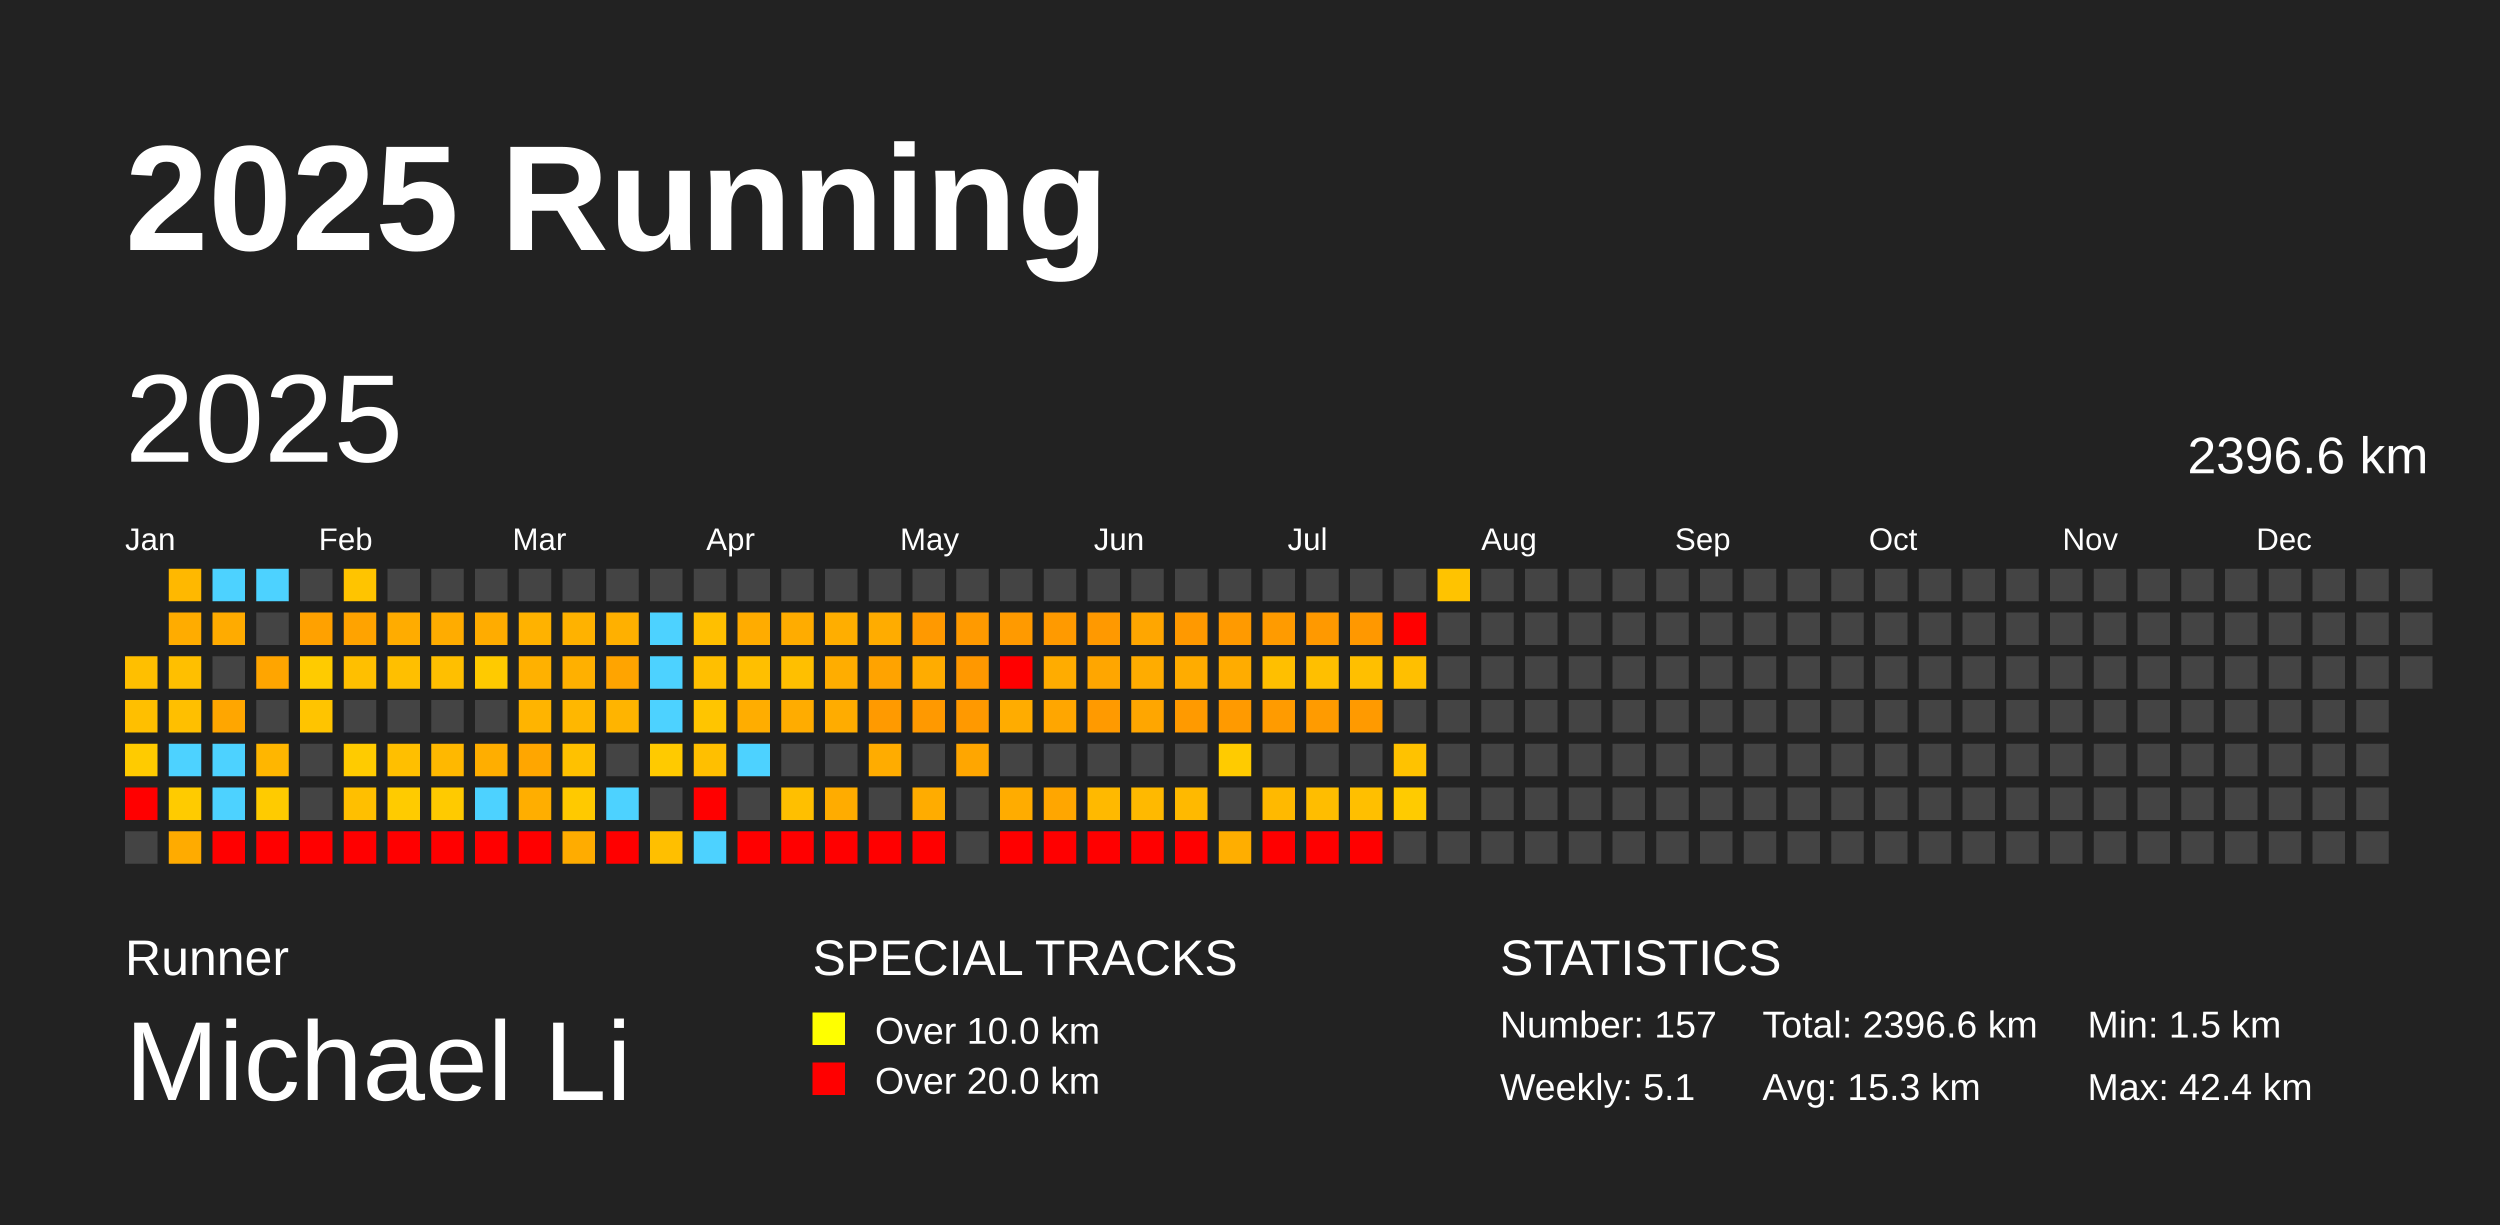
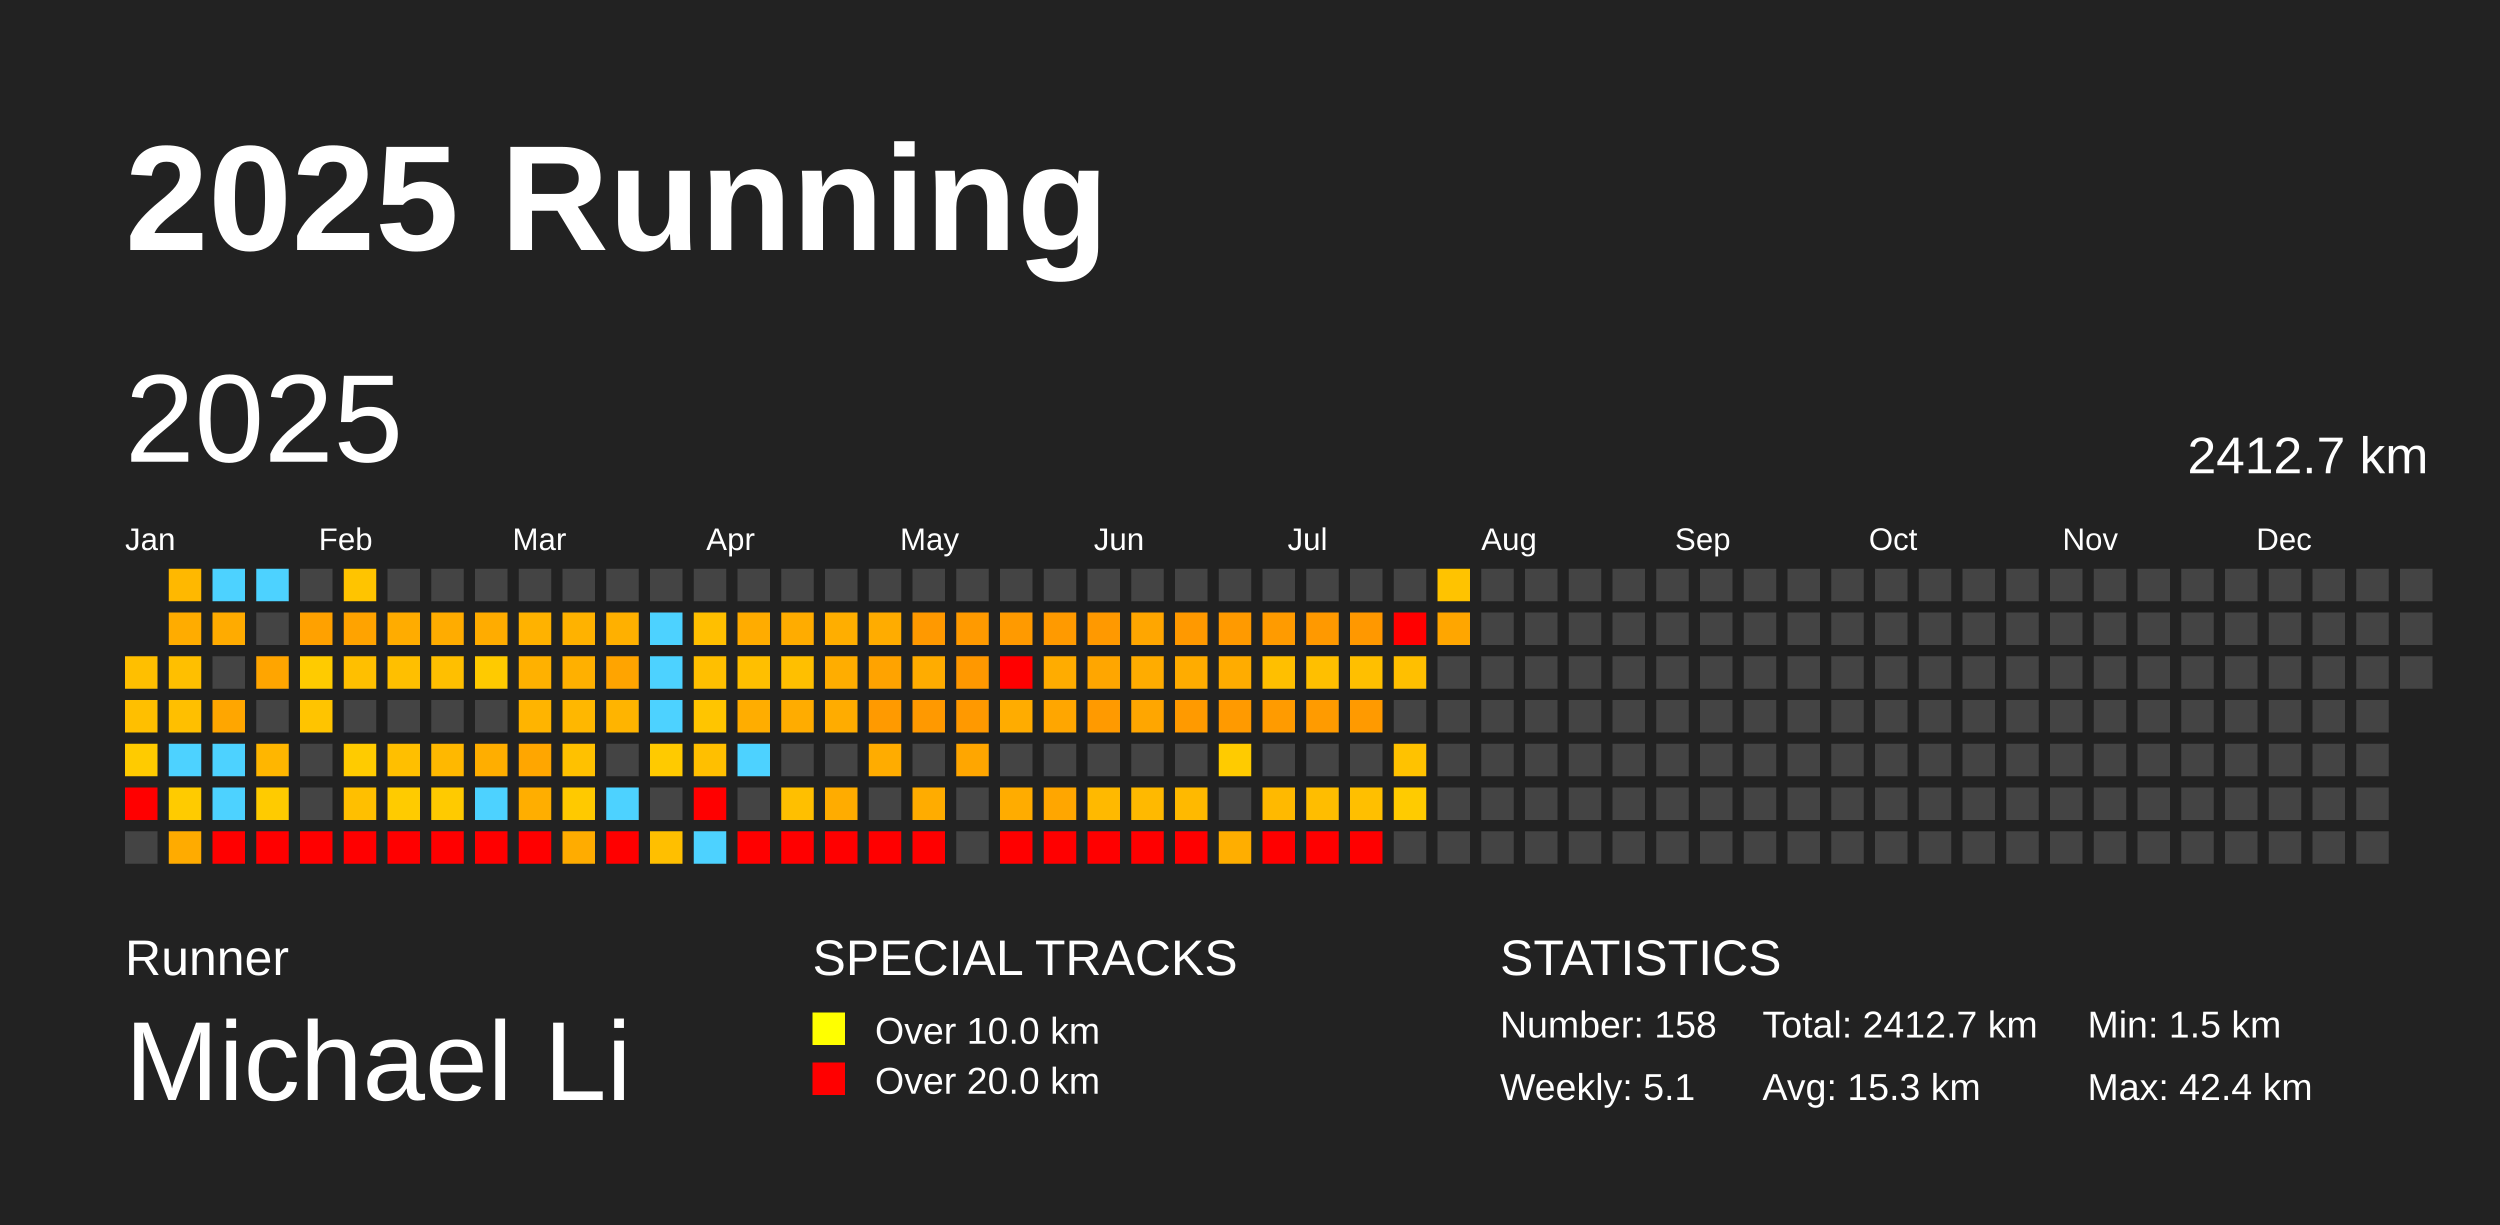
<svg xmlns="http://www.w3.org/2000/svg" baseProfile="full" height="98mm" version="1.1" viewBox="0,0,200,98" width="200mm">
  <defs />
  <rect fill="#222222" height="98" width="200" x="0" y="0" />
  <text fill="#FFFFFF" style="font-size:12px; font-family:Arial; font-weight:bold;" x="10" y="20">2025 Running</text>
  <text fill="#FFFFFF" style="font-size:4px; font-family:Arial" x="10" y="78">Runner</text>
  <text fill="#FFFFFF" style="font-size:9px; font-family:Arial" x="10" y="88">Michael Li</text>
  <text fill="#FFFFFF" style="font-size:4px; font-family:Arial" x="65" y="78">SPECIAL TRACKS</text>
  <rect fill="yellow" height="2.6" width="2.6" x="65" y="81" />
  <text fill="#FFFFFF" style="font-size:3px; font-family:Arial" x="70" y="83.5">Over 10.0 km</text>
  <rect fill="red" height="2.6" width="2.6" x="65" y="85" />
  <text fill="#FFFFFF" style="font-size:3px; font-family:Arial" x="70" y="87.5">Over 20.0 km</text>
  <text fill="#FFFFFF" style="font-size:4px; font-family:Arial" x="120" y="78">STATISTICS</text>
-   <text fill="#FFFFFF" style="font-size:3px; font-family:Arial" x="120" y="83">Number: 157</text>
+   <text fill="#FFFFFF" style="font-size:3px; font-family:Arial" x="120" y="83">Number: 158</text>
  <text fill="#FFFFFF" style="font-size:3px; font-family:Arial" x="120" y="88">Weekly: 5.1</text>
-   <text fill="#FFFFFF" style="font-size:3px; font-family:Arial" x="141" y="83">Total: 2396.6 km</text>
+   <text fill="#FFFFFF" style="font-size:3px; font-family:Arial" x="141" y="83">Total: 2412.7 km</text>
  <text fill="#FFFFFF" style="font-size:3px; font-family:Arial" x="141" y="88">Avg: 15.3 km</text>
  <text fill="#FFFFFF" style="font-size:3px; font-family:Arial" x="167" y="83">Min: 1.5 km</text>
  <text fill="#FFFFFF" style="font-size:3px; font-family:Arial" x="167" y="88">Max: 42.4 km</text>
  <text dominant-baseline="hanging" fill="#FFFFFF" style="font-size:10.0px; font-family:Arial;" x="10" y="30">2025</text>
-   <text dominant-baseline="hanging" fill="#FFFFFF" style="font-size:4.125px; font-family:Arial;" x="175" y="35">2396.6 km</text>
+   <text dominant-baseline="hanging" fill="#FFFFFF" style="font-size:4.125px; font-family:Arial;" x="175" y="35">2412.7 km</text>
  <text fill="#FFFFFF" style="font-size:2.5px; font-family:Arial" x="10.0" y="44">Jan</text>
  <text fill="#FFFFFF" style="font-size:2.5px; font-family:Arial" x="25.5" y="44">Feb</text>
  <text fill="#FFFFFF" style="font-size:2.5px; font-family:Arial" x="41.0" y="44">Mar</text>
  <text fill="#FFFFFF" style="font-size:2.5px; font-family:Arial" x="56.5" y="44">Apr</text>
  <text fill="#FFFFFF" style="font-size:2.5px; font-family:Arial" x="72.0" y="44">May</text>
  <text fill="#FFFFFF" style="font-size:2.5px; font-family:Arial" x="87.5" y="44">Jun</text>
  <text fill="#FFFFFF" style="font-size:2.5px; font-family:Arial" x="103.0" y="44">Jul</text>
  <text fill="#FFFFFF" style="font-size:2.5px; font-family:Arial" x="118.5" y="44">Aug</text>
  <text fill="#FFFFFF" style="font-size:2.5px; font-family:Arial" x="134.0" y="44">Sep</text>
  <text fill="#FFFFFF" style="font-size:2.5px; font-family:Arial" x="149.5" y="44">Oct</text>
  <text fill="#FFFFFF" style="font-size:2.5px; font-family:Arial" x="165.0" y="44">Nov</text>
  <text fill="#FFFFFF" style="font-size:2.5px; font-family:Arial" x="180.5" y="44">Dec</text>
  <rect fill="#ffbf00" height="2.6" width="2.6" x="10.0" y="52.5" />
  <rect fill="#ffbf00" height="2.6" width="2.6" x="10.0" y="56.0" />
  <rect fill="#ffcb00" height="2.6" width="2.6" x="10.0" y="59.5" />
  <rect fill="red" height="2.6" width="2.6" x="10.0" y="63.0" />
  <rect fill="#444444" height="2.6" width="2.6" x="10.0" y="66.5" />
  <rect fill="#ffb800" height="2.6" width="2.6" x="13.5" y="45.5" />
  <rect fill="#ffac00" height="2.6" width="2.6" x="13.5" y="49.0" />
  <rect fill="#ffbf00" height="2.6" width="2.6" x="13.5" y="52.5" />
  <rect fill="#ffbf00" height="2.6" width="2.6" x="13.5" y="56.0" />
  <rect fill="#4dd2ff" height="2.6" width="2.6" x="13.5" y="59.5" />
  <rect fill="#ffcb00" height="2.6" width="2.6" x="13.5" y="63.0" />
  <rect fill="#ffab00" height="2.6" width="2.6" x="13.5" y="66.5" />
  <rect fill="#4dd2ff" height="2.6" width="2.6" x="17.0" y="45.5" />
  <rect fill="#ffab00" height="2.6" width="2.6" x="17.0" y="49.0" />
  <rect fill="#444444" height="2.6" width="2.6" x="17.0" y="52.5" />
  <rect fill="#ffa600" height="2.6" width="2.6" x="17.0" y="56.0" />
  <rect fill="#4dd2ff" height="2.6" width="2.6" x="17.0" y="59.5" />
  <rect fill="#4dd2ff" height="2.6" width="2.6" x="17.0" y="63.0" />
  <rect fill="red" height="2.6" width="2.6" x="17.0" y="66.5" />
  <rect fill="#4dd2ff" height="2.6" width="2.6" x="20.5" y="45.5" />
  <rect fill="#444444" height="2.6" width="2.6" x="20.5" y="49.0" />
  <rect fill="#ffa500" height="2.6" width="2.6" x="20.5" y="52.5" />
  <rect fill="#444444" height="2.6" width="2.6" x="20.5" y="56.0" />
  <rect fill="#ffb600" height="2.6" width="2.6" x="20.5" y="59.5" />
  <rect fill="#ffcb00" height="2.6" width="2.6" x="20.5" y="63.0" />
  <rect fill="red" height="2.6" width="2.6" x="20.5" y="66.5" />
  <rect fill="#444444" height="2.6" width="2.6" x="24.0" y="45.5" />
  <rect fill="#ffa100" height="2.6" width="2.6" x="24.0" y="49.0" />
  <rect fill="#ffcb00" height="2.6" width="2.6" x="24.0" y="52.5" />
  <rect fill="#ffc400" height="2.6" width="2.6" x="24.0" y="56.0" />
  <rect fill="#444444" height="2.6" width="2.6" x="24.0" y="59.5" />
  <rect fill="#444444" height="2.6" width="2.6" x="24.0" y="63.0" />
  <rect fill="red" height="2.6" width="2.6" x="24.0" y="66.5" />
  <rect fill="#ffc400" height="2.6" width="2.6" x="27.5" y="45.5" />
  <rect fill="#ffa300" height="2.6" width="2.6" x="27.5" y="49.0" />
  <rect fill="#ffbf00" height="2.6" width="2.6" x="27.5" y="52.5" />
  <rect fill="#444444" height="2.6" width="2.6" x="27.5" y="56.0" />
  <rect fill="#ffcb00" height="2.6" width="2.6" x="27.5" y="59.5" />
  <rect fill="#ffbf00" height="2.6" width="2.6" x="27.5" y="63.0" />
  <rect fill="red" height="2.6" width="2.6" x="27.5" y="66.5" />
  <rect fill="#444444" height="2.6" width="2.6" x="31.0" y="45.5" />
  <rect fill="#ffac00" height="2.6" width="2.6" x="31.0" y="49.0" />
  <rect fill="#ffbf00" height="2.6" width="2.6" x="31.0" y="52.5" />
  <rect fill="#444444" height="2.6" width="2.6" x="31.0" y="56.0" />
  <rect fill="#ffbf00" height="2.6" width="2.6" x="31.0" y="59.5" />
  <rect fill="#ffcb00" height="2.6" width="2.6" x="31.0" y="63.0" />
  <rect fill="red" height="2.6" width="2.6" x="31.0" y="66.5" />
  <rect fill="#444444" height="2.6" width="2.6" x="34.5" y="45.5" />
  <rect fill="#ffac00" height="2.6" width="2.6" x="34.5" y="49.0" />
  <rect fill="#ffbf00" height="2.6" width="2.6" x="34.5" y="52.5" />
  <rect fill="#444444" height="2.6" width="2.6" x="34.5" y="56.0" />
  <rect fill="#ffb800" height="2.6" width="2.6" x="34.5" y="59.5" />
  <rect fill="#ffca00" height="2.6" width="2.6" x="34.5" y="63.0" />
  <rect fill="red" height="2.6" width="2.6" x="34.5" y="66.5" />
  <rect fill="#444444" height="2.6" width="2.6" x="38.0" y="45.5" />
  <rect fill="#ffac00" height="2.6" width="2.6" x="38.0" y="49.0" />
  <rect fill="#ffca00" height="2.6" width="2.6" x="38.0" y="52.5" />
  <rect fill="#444444" height="2.6" width="2.6" x="38.0" y="56.0" />
  <rect fill="#ffae00" height="2.6" width="2.6" x="38.0" y="59.5" />
  <rect fill="#4dd2ff" height="2.6" width="2.6" x="38.0" y="63.0" />
  <rect fill="red" height="2.6" width="2.6" x="38.0" y="66.5" />
  <rect fill="#444444" height="2.6" width="2.6" x="41.5" y="45.5" />
  <rect fill="#ffb200" height="2.6" width="2.6" x="41.5" y="49.0" />
  <rect fill="#ffb100" height="2.6" width="2.6" x="41.5" y="52.5" />
  <rect fill="#ffb400" height="2.6" width="2.6" x="41.5" y="56.0" />
  <rect fill="#ffa600" height="2.6" width="2.6" x="41.5" y="59.5" />
  <rect fill="#ffae00" height="2.6" width="2.6" x="41.5" y="63.0" />
  <rect fill="red" height="2.6" width="2.6" x="41.5" y="66.5" />
  <rect fill="#444444" height="2.6" width="2.6" x="45.0" y="45.5" />
  <rect fill="#ffb200" height="2.6" width="2.6" x="45.0" y="49.0" />
  <rect fill="#ffb000" height="2.6" width="2.6" x="45.0" y="52.5" />
  <rect fill="#ffb700" height="2.6" width="2.6" x="45.0" y="56.0" />
  <rect fill="#ffc100" height="2.6" width="2.6" x="45.0" y="59.5" />
  <rect fill="#ffc900" height="2.6" width="2.6" x="45.0" y="63.0" />
  <rect fill="#ffac00" height="2.6" width="2.6" x="45.0" y="66.5" />
  <rect fill="#444444" height="2.6" width="2.6" x="48.5" y="45.5" />
  <rect fill="#ffb000" height="2.6" width="2.6" x="48.5" y="49.0" />
  <rect fill="#ffa400" height="2.6" width="2.6" x="48.5" y="52.5" />
  <rect fill="#ffb400" height="2.6" width="2.6" x="48.5" y="56.0" />
  <rect fill="#444444" height="2.6" width="2.6" x="48.5" y="59.5" />
  <rect fill="#4dd2ff" height="2.6" width="2.6" x="48.5" y="63.0" />
  <rect fill="red" height="2.6" width="2.6" x="48.5" y="66.5" />
  <rect fill="#444444" height="2.6" width="2.6" x="52.0" y="45.5" />
  <rect fill="#4dd2ff" height="2.6" width="2.6" x="52.0" y="49.0" />
  <rect fill="#4dd2ff" height="2.6" width="2.6" x="52.0" y="52.5" />
  <rect fill="#4dd2ff" height="2.6" width="2.6" x="52.0" y="56.0" />
  <rect fill="#ffca00" height="2.6" width="2.6" x="52.0" y="59.5" />
  <rect fill="#444444" height="2.6" width="2.6" x="52.0" y="63.0" />
  <rect fill="#ffbf00" height="2.6" width="2.6" x="52.0" y="66.5" />
  <rect fill="#444444" height="2.6" width="2.6" x="55.5" y="45.5" />
  <rect fill="#ffbf00" height="2.6" width="2.6" x="55.5" y="49.0" />
  <rect fill="#ffbf00" height="2.6" width="2.6" x="55.5" y="52.5" />
  <rect fill="#ffc500" height="2.6" width="2.6" x="55.5" y="56.0" />
  <rect fill="#ffbf00" height="2.6" width="2.6" x="55.5" y="59.5" />
  <rect fill="red" height="2.6" width="2.6" x="55.5" y="63.0" />
  <rect fill="#4dd2ff" height="2.6" width="2.6" x="55.5" y="66.5" />
  <rect fill="#444444" height="2.6" width="2.6" x="59.0" y="45.5" />
  <rect fill="#ffac00" height="2.6" width="2.6" x="59.0" y="49.0" />
  <rect fill="#ffbf00" height="2.6" width="2.6" x="59.0" y="52.5" />
  <rect fill="#ffad00" height="2.6" width="2.6" x="59.0" y="56.0" />
  <rect fill="#4dd2ff" height="2.6" width="2.6" x="59.0" y="59.5" />
  <rect fill="#444444" height="2.6" width="2.6" x="59.0" y="63.0" />
  <rect fill="red" height="2.6" width="2.6" x="59.0" y="66.5" />
  <rect fill="#444444" height="2.6" width="2.6" x="62.5" y="45.5" />
  <rect fill="#ffac00" height="2.6" width="2.6" x="62.5" y="49.0" />
  <rect fill="#ffbf00" height="2.6" width="2.6" x="62.5" y="52.5" />
  <rect fill="#ffac00" height="2.6" width="2.6" x="62.5" y="56.0" />
  <rect fill="#444444" height="2.6" width="2.6" x="62.5" y="59.5" />
  <rect fill="#ffbf00" height="2.6" width="2.6" x="62.5" y="63.0" />
  <rect fill="red" height="2.6" width="2.6" x="62.5" y="66.5" />
  <rect fill="#444444" height="2.6" width="2.6" x="66.0" y="45.5" />
  <rect fill="#ffae00" height="2.6" width="2.6" x="66.0" y="49.0" />
  <rect fill="#ffad00" height="2.6" width="2.6" x="66.0" y="52.5" />
  <rect fill="#ffac00" height="2.6" width="2.6" x="66.0" y="56.0" />
  <rect fill="#444444" height="2.6" width="2.6" x="66.0" y="59.5" />
  <rect fill="#ffac00" height="2.6" width="2.6" x="66.0" y="63.0" />
  <rect fill="red" height="2.6" width="2.6" x="66.0" y="66.5" />
  <rect fill="#444444" height="2.6" width="2.6" x="69.5" y="45.5" />
  <rect fill="#ffac00" height="2.6" width="2.6" x="69.5" y="49.0" />
  <rect fill="#ffa300" height="2.6" width="2.6" x="69.5" y="52.5" />
  <rect fill="#ff9a00" height="2.6" width="2.6" x="69.5" y="56.0" />
  <rect fill="#ffac00" height="2.6" width="2.6" x="69.5" y="59.5" />
  <rect fill="#444444" height="2.6" width="2.6" x="69.5" y="63.0" />
  <rect fill="red" height="2.6" width="2.6" x="69.5" y="66.5" />
  <rect fill="#444444" height="2.6" width="2.6" x="73.0" y="45.5" />
  <rect fill="#ff9900" height="2.6" width="2.6" x="73.0" y="49.0" />
  <rect fill="#ffac00" height="2.6" width="2.6" x="73.0" y="52.5" />
  <rect fill="#ff9900" height="2.6" width="2.6" x="73.0" y="56.0" />
  <rect fill="#444444" height="2.6" width="2.6" x="73.0" y="59.5" />
  <rect fill="#ffac00" height="2.6" width="2.6" x="73.0" y="63.0" />
  <rect fill="red" height="2.6" width="2.6" x="73.0" y="66.5" />
  <rect fill="#444444" height="2.6" width="2.6" x="76.5" y="45.5" />
  <rect fill="#ff9a00" height="2.6" width="2.6" x="76.5" y="49.0" />
  <rect fill="#ff9800" height="2.6" width="2.6" x="76.5" y="52.5" />
  <rect fill="#ff9900" height="2.6" width="2.6" x="76.5" y="56.0" />
  <rect fill="#ffa600" height="2.6" width="2.6" x="76.5" y="59.5" />
  <rect fill="#444444" height="2.6" width="2.6" x="76.5" y="63.0" />
  <rect fill="#444444" height="2.6" width="2.6" x="76.5" y="66.5" />
  <rect fill="#444444" height="2.6" width="2.6" x="80.0" y="45.5" />
  <rect fill="#ff9a00" height="2.6" width="2.6" x="80.0" y="49.0" />
  <rect fill="red" height="2.6" width="2.6" x="80.0" y="52.5" />
  <rect fill="#ffac00" height="2.6" width="2.6" x="80.0" y="56.0" />
  <rect fill="#444444" height="2.6" width="2.6" x="80.0" y="59.5" />
  <rect fill="#ffac00" height="2.6" width="2.6" x="80.0" y="63.0" />
  <rect fill="red" height="2.6" width="2.6" x="80.0" y="66.5" />
  <rect fill="#444444" height="2.6" width="2.6" x="83.5" y="45.5" />
  <rect fill="#ff9a00" height="2.6" width="2.6" x="83.5" y="49.0" />
  <rect fill="#ffac00" height="2.6" width="2.6" x="83.5" y="52.5" />
  <rect fill="#ffa600" height="2.6" width="2.6" x="83.5" y="56.0" />
  <rect fill="#444444" height="2.6" width="2.6" x="83.5" y="59.5" />
  <rect fill="#ffa600" height="2.6" width="2.6" x="83.5" y="63.0" />
  <rect fill="red" height="2.6" width="2.6" x="83.5" y="66.5" />
  <rect fill="#444444" height="2.6" width="2.6" x="87.0" y="45.5" />
  <rect fill="#ff9900" height="2.6" width="2.6" x="87.0" y="49.0" />
  <rect fill="#ffa600" height="2.6" width="2.6" x="87.0" y="52.5" />
  <rect fill="#ff9a00" height="2.6" width="2.6" x="87.0" y="56.0" />
  <rect fill="#444444" height="2.6" width="2.6" x="87.0" y="59.5" />
  <rect fill="#ffb900" height="2.6" width="2.6" x="87.0" y="63.0" />
  <rect fill="red" height="2.6" width="2.6" x="87.0" y="66.5" />
  <rect fill="#444444" height="2.6" width="2.6" x="90.5" y="45.5" />
  <rect fill="#ffa600" height="2.6" width="2.6" x="90.5" y="49.0" />
  <rect fill="#ffac00" height="2.6" width="2.6" x="90.5" y="52.5" />
  <rect fill="#ffa600" height="2.6" width="2.6" x="90.5" y="56.0" />
  <rect fill="#444444" height="2.6" width="2.6" x="90.5" y="59.5" />
  <rect fill="#ffb900" height="2.6" width="2.6" x="90.5" y="63.0" />
  <rect fill="red" height="2.6" width="2.6" x="90.5" y="66.5" />
  <rect fill="#444444" height="2.6" width="2.6" x="94.0" y="45.5" />
  <rect fill="#ff9900" height="2.6" width="2.6" x="94.0" y="49.0" />
  <rect fill="#ffac00" height="2.6" width="2.6" x="94.0" y="52.5" />
  <rect fill="#ff9a00" height="2.6" width="2.6" x="94.0" y="56.0" />
  <rect fill="#444444" height="2.6" width="2.6" x="94.0" y="59.5" />
  <rect fill="#ffb900" height="2.6" width="2.6" x="94.0" y="63.0" />
  <rect fill="red" height="2.6" width="2.6" x="94.0" y="66.5" />
  <rect fill="#444444" height="2.6" width="2.6" x="97.5" y="45.5" />
  <rect fill="#ff9a00" height="2.6" width="2.6" x="97.5" y="49.0" />
  <rect fill="#ffac00" height="2.6" width="2.6" x="97.5" y="52.5" />
  <rect fill="#ff9a00" height="2.6" width="2.6" x="97.5" y="56.0" />
  <rect fill="#ffcb00" height="2.6" width="2.6" x="97.5" y="59.5" />
  <rect fill="#444444" height="2.6" width="2.6" x="97.5" y="63.0" />
  <rect fill="#ffae00" height="2.6" width="2.6" x="97.5" y="66.5" />
  <rect fill="#444444" height="2.6" width="2.6" x="101.0" y="45.5" />
  <rect fill="#ff9b00" height="2.6" width="2.6" x="101.0" y="49.0" />
  <rect fill="#ffbf00" height="2.6" width="2.6" x="101.0" y="52.5" />
  <rect fill="#ff9b00" height="2.6" width="2.6" x="101.0" y="56.0" />
  <rect fill="#444444" height="2.6" width="2.6" x="101.0" y="59.5" />
  <rect fill="#ffb900" height="2.6" width="2.6" x="101.0" y="63.0" />
  <rect fill="red" height="2.6" width="2.6" x="101.0" y="66.5" />
  <rect fill="#444444" height="2.6" width="2.6" x="104.5" y="45.5" />
  <rect fill="#ff9900" height="2.6" width="2.6" x="104.5" y="49.0" />
  <rect fill="#ffbf00" height="2.6" width="2.6" x="104.5" y="52.5" />
  <rect fill="#ff9b00" height="2.6" width="2.6" x="104.5" y="56.0" />
  <rect fill="#444444" height="2.6" width="2.6" x="104.5" y="59.5" />
  <rect fill="#ffbd00" height="2.6" width="2.6" x="104.5" y="63.0" />
  <rect fill="red" height="2.6" width="2.6" x="104.5" y="66.5" />
  <rect fill="#444444" height="2.6" width="2.6" x="108.0" y="45.5" />
  <rect fill="#ff9800" height="2.6" width="2.6" x="108.0" y="49.0" />
  <rect fill="#ffbf00" height="2.6" width="2.6" x="108.0" y="52.5" />
  <rect fill="#ff9a00" height="2.6" width="2.6" x="108.0" y="56.0" />
  <rect fill="#444444" height="2.6" width="2.6" x="108.0" y="59.5" />
  <rect fill="#ffbf00" height="2.6" width="2.6" x="108.0" y="63.0" />
  <rect fill="red" height="2.6" width="2.6" x="108.0" y="66.5" />
  <rect fill="#444444" height="2.6" width="2.6" x="111.5" y="45.5" />
  <rect fill="red" height="2.6" width="2.6" x="111.5" y="49.0" />
  <rect fill="#ffbf00" height="2.6" width="2.6" x="111.5" y="52.5" />
  <rect fill="#444444" height="2.6" width="2.6" x="111.5" y="56.0" />
  <rect fill="#ffc200" height="2.6" width="2.6" x="111.5" y="59.5" />
  <rect fill="#ffcb00" height="2.6" width="2.6" x="111.5" y="63.0" />
  <rect fill="#444444" height="2.6" width="2.6" x="111.5" y="66.5" />
  <rect fill="#ffc300" height="2.6" width="2.6" x="115.0" y="45.5" />
-   <rect fill="#444444" height="2.6" width="2.6" x="115.0" y="49.0" />
+   <rect fill="#ffa600" height="2.6" width="2.6" x="115.0" y="49.0" />
  <rect fill="#444444" height="2.6" width="2.6" x="115.0" y="52.5" />
  <rect fill="#444444" height="2.6" width="2.6" x="115.0" y="56.0" />
  <rect fill="#444444" height="2.6" width="2.6" x="115.0" y="59.5" />
  <rect fill="#444444" height="2.6" width="2.6" x="115.0" y="63.0" />
  <rect fill="#444444" height="2.6" width="2.6" x="115.0" y="66.5" />
  <rect fill="#444444" height="2.6" width="2.6" x="118.5" y="45.5" />
  <rect fill="#444444" height="2.6" width="2.6" x="118.5" y="49.0" />
  <rect fill="#444444" height="2.6" width="2.6" x="118.5" y="52.5" />
  <rect fill="#444444" height="2.6" width="2.6" x="118.5" y="56.0" />
  <rect fill="#444444" height="2.6" width="2.6" x="118.5" y="59.5" />
  <rect fill="#444444" height="2.6" width="2.6" x="118.5" y="63.0" />
  <rect fill="#444444" height="2.6" width="2.6" x="118.5" y="66.5" />
  <rect fill="#444444" height="2.6" width="2.6" x="122.0" y="45.5" />
  <rect fill="#444444" height="2.6" width="2.6" x="122.0" y="49.0" />
  <rect fill="#444444" height="2.6" width="2.6" x="122.0" y="52.5" />
  <rect fill="#444444" height="2.6" width="2.6" x="122.0" y="56.0" />
  <rect fill="#444444" height="2.6" width="2.6" x="122.0" y="59.5" />
  <rect fill="#444444" height="2.6" width="2.6" x="122.0" y="63.0" />
  <rect fill="#444444" height="2.6" width="2.6" x="122.0" y="66.5" />
  <rect fill="#444444" height="2.6" width="2.6" x="125.5" y="45.5" />
  <rect fill="#444444" height="2.6" width="2.6" x="125.5" y="49.0" />
  <rect fill="#444444" height="2.6" width="2.6" x="125.5" y="52.5" />
  <rect fill="#444444" height="2.6" width="2.6" x="125.5" y="56.0" />
  <rect fill="#444444" height="2.6" width="2.6" x="125.5" y="59.5" />
  <rect fill="#444444" height="2.6" width="2.6" x="125.5" y="63.0" />
  <rect fill="#444444" height="2.6" width="2.6" x="125.5" y="66.5" />
  <rect fill="#444444" height="2.6" width="2.6" x="129.0" y="45.5" />
  <rect fill="#444444" height="2.6" width="2.6" x="129.0" y="49.0" />
  <rect fill="#444444" height="2.6" width="2.6" x="129.0" y="52.5" />
  <rect fill="#444444" height="2.6" width="2.6" x="129.0" y="56.0" />
  <rect fill="#444444" height="2.6" width="2.6" x="129.0" y="59.5" />
  <rect fill="#444444" height="2.6" width="2.6" x="129.0" y="63.0" />
  <rect fill="#444444" height="2.6" width="2.6" x="129.0" y="66.5" />
  <rect fill="#444444" height="2.6" width="2.6" x="132.5" y="45.5" />
  <rect fill="#444444" height="2.6" width="2.6" x="132.5" y="49.0" />
  <rect fill="#444444" height="2.6" width="2.6" x="132.5" y="52.5" />
  <rect fill="#444444" height="2.6" width="2.6" x="132.5" y="56.0" />
  <rect fill="#444444" height="2.6" width="2.6" x="132.5" y="59.5" />
  <rect fill="#444444" height="2.6" width="2.6" x="132.5" y="63.0" />
  <rect fill="#444444" height="2.6" width="2.6" x="132.5" y="66.5" />
  <rect fill="#444444" height="2.6" width="2.6" x="136.0" y="45.5" />
  <rect fill="#444444" height="2.6" width="2.6" x="136.0" y="49.0" />
  <rect fill="#444444" height="2.6" width="2.6" x="136.0" y="52.5" />
  <rect fill="#444444" height="2.6" width="2.6" x="136.0" y="56.0" />
  <rect fill="#444444" height="2.6" width="2.6" x="136.0" y="59.5" />
  <rect fill="#444444" height="2.6" width="2.6" x="136.0" y="63.0" />
  <rect fill="#444444" height="2.6" width="2.6" x="136.0" y="66.5" />
  <rect fill="#444444" height="2.6" width="2.6" x="139.5" y="45.5" />
  <rect fill="#444444" height="2.6" width="2.6" x="139.5" y="49.0" />
  <rect fill="#444444" height="2.6" width="2.6" x="139.5" y="52.5" />
  <rect fill="#444444" height="2.6" width="2.6" x="139.5" y="56.0" />
  <rect fill="#444444" height="2.6" width="2.6" x="139.5" y="59.5" />
  <rect fill="#444444" height="2.6" width="2.6" x="139.5" y="63.0" />
  <rect fill="#444444" height="2.6" width="2.6" x="139.5" y="66.5" />
  <rect fill="#444444" height="2.6" width="2.6" x="143.0" y="45.5" />
  <rect fill="#444444" height="2.6" width="2.6" x="143.0" y="49.0" />
  <rect fill="#444444" height="2.6" width="2.6" x="143.0" y="52.5" />
  <rect fill="#444444" height="2.6" width="2.6" x="143.0" y="56.0" />
  <rect fill="#444444" height="2.6" width="2.6" x="143.0" y="59.5" />
  <rect fill="#444444" height="2.6" width="2.6" x="143.0" y="63.0" />
  <rect fill="#444444" height="2.6" width="2.6" x="143.0" y="66.5" />
  <rect fill="#444444" height="2.6" width="2.6" x="146.5" y="45.5" />
  <rect fill="#444444" height="2.6" width="2.6" x="146.5" y="49.0" />
  <rect fill="#444444" height="2.6" width="2.6" x="146.5" y="52.5" />
  <rect fill="#444444" height="2.6" width="2.6" x="146.5" y="56.0" />
  <rect fill="#444444" height="2.6" width="2.6" x="146.5" y="59.5" />
  <rect fill="#444444" height="2.6" width="2.6" x="146.5" y="63.0" />
  <rect fill="#444444" height="2.6" width="2.6" x="146.5" y="66.5" />
  <rect fill="#444444" height="2.6" width="2.6" x="150.0" y="45.5" />
  <rect fill="#444444" height="2.6" width="2.6" x="150.0" y="49.0" />
  <rect fill="#444444" height="2.6" width="2.6" x="150.0" y="52.5" />
  <rect fill="#444444" height="2.6" width="2.6" x="150.0" y="56.0" />
  <rect fill="#444444" height="2.6" width="2.6" x="150.0" y="59.5" />
  <rect fill="#444444" height="2.6" width="2.6" x="150.0" y="63.0" />
  <rect fill="#444444" height="2.6" width="2.6" x="150.0" y="66.5" />
  <rect fill="#444444" height="2.6" width="2.6" x="153.5" y="45.5" />
  <rect fill="#444444" height="2.6" width="2.6" x="153.5" y="49.0" />
  <rect fill="#444444" height="2.6" width="2.6" x="153.5" y="52.5" />
  <rect fill="#444444" height="2.6" width="2.6" x="153.5" y="56.0" />
  <rect fill="#444444" height="2.6" width="2.6" x="153.5" y="59.5" />
  <rect fill="#444444" height="2.6" width="2.6" x="153.5" y="63.0" />
  <rect fill="#444444" height="2.6" width="2.6" x="153.5" y="66.5" />
  <rect fill="#444444" height="2.6" width="2.6" x="157.0" y="45.5" />
  <rect fill="#444444" height="2.6" width="2.6" x="157.0" y="49.0" />
  <rect fill="#444444" height="2.6" width="2.6" x="157.0" y="52.5" />
  <rect fill="#444444" height="2.6" width="2.6" x="157.0" y="56.0" />
  <rect fill="#444444" height="2.6" width="2.6" x="157.0" y="59.5" />
  <rect fill="#444444" height="2.6" width="2.6" x="157.0" y="63.0" />
  <rect fill="#444444" height="2.6" width="2.6" x="157.0" y="66.5" />
  <rect fill="#444444" height="2.6" width="2.6" x="160.5" y="45.5" />
  <rect fill="#444444" height="2.6" width="2.6" x="160.5" y="49.0" />
  <rect fill="#444444" height="2.6" width="2.6" x="160.5" y="52.5" />
  <rect fill="#444444" height="2.6" width="2.6" x="160.5" y="56.0" />
  <rect fill="#444444" height="2.6" width="2.6" x="160.5" y="59.5" />
  <rect fill="#444444" height="2.6" width="2.6" x="160.5" y="63.0" />
  <rect fill="#444444" height="2.6" width="2.6" x="160.5" y="66.5" />
  <rect fill="#444444" height="2.6" width="2.6" x="164.0" y="45.5" />
  <rect fill="#444444" height="2.6" width="2.6" x="164.0" y="49.0" />
  <rect fill="#444444" height="2.6" width="2.6" x="164.0" y="52.5" />
  <rect fill="#444444" height="2.6" width="2.6" x="164.0" y="56.0" />
  <rect fill="#444444" height="2.6" width="2.6" x="164.0" y="59.5" />
  <rect fill="#444444" height="2.6" width="2.6" x="164.0" y="63.0" />
  <rect fill="#444444" height="2.6" width="2.6" x="164.0" y="66.5" />
  <rect fill="#444444" height="2.6" width="2.6" x="167.5" y="45.5" />
  <rect fill="#444444" height="2.6" width="2.6" x="167.5" y="49.0" />
  <rect fill="#444444" height="2.6" width="2.6" x="167.5" y="52.5" />
  <rect fill="#444444" height="2.6" width="2.6" x="167.5" y="56.0" />
  <rect fill="#444444" height="2.6" width="2.6" x="167.5" y="59.5" />
  <rect fill="#444444" height="2.6" width="2.6" x="167.5" y="63.0" />
  <rect fill="#444444" height="2.6" width="2.6" x="167.5" y="66.5" />
  <rect fill="#444444" height="2.6" width="2.6" x="171.0" y="45.5" />
  <rect fill="#444444" height="2.6" width="2.6" x="171.0" y="49.0" />
  <rect fill="#444444" height="2.6" width="2.6" x="171.0" y="52.5" />
  <rect fill="#444444" height="2.6" width="2.6" x="171.0" y="56.0" />
  <rect fill="#444444" height="2.6" width="2.6" x="171.0" y="59.5" />
  <rect fill="#444444" height="2.6" width="2.6" x="171.0" y="63.0" />
  <rect fill="#444444" height="2.6" width="2.6" x="171.0" y="66.5" />
  <rect fill="#444444" height="2.6" width="2.6" x="174.5" y="45.5" />
  <rect fill="#444444" height="2.6" width="2.6" x="174.5" y="49.0" />
  <rect fill="#444444" height="2.6" width="2.6" x="174.5" y="52.5" />
  <rect fill="#444444" height="2.6" width="2.6" x="174.5" y="56.0" />
  <rect fill="#444444" height="2.6" width="2.6" x="174.5" y="59.5" />
  <rect fill="#444444" height="2.6" width="2.6" x="174.5" y="63.0" />
  <rect fill="#444444" height="2.6" width="2.6" x="174.5" y="66.5" />
  <rect fill="#444444" height="2.6" width="2.6" x="178.0" y="45.5" />
  <rect fill="#444444" height="2.6" width="2.6" x="178.0" y="49.0" />
  <rect fill="#444444" height="2.6" width="2.6" x="178.0" y="52.5" />
  <rect fill="#444444" height="2.6" width="2.6" x="178.0" y="56.0" />
  <rect fill="#444444" height="2.6" width="2.6" x="178.0" y="59.5" />
  <rect fill="#444444" height="2.6" width="2.6" x="178.0" y="63.0" />
  <rect fill="#444444" height="2.6" width="2.6" x="178.0" y="66.5" />
  <rect fill="#444444" height="2.6" width="2.6" x="181.5" y="45.5" />
  <rect fill="#444444" height="2.6" width="2.6" x="181.5" y="49.0" />
  <rect fill="#444444" height="2.6" width="2.6" x="181.5" y="52.5" />
  <rect fill="#444444" height="2.6" width="2.6" x="181.5" y="56.0" />
  <rect fill="#444444" height="2.6" width="2.6" x="181.5" y="59.5" />
  <rect fill="#444444" height="2.6" width="2.6" x="181.5" y="63.0" />
  <rect fill="#444444" height="2.6" width="2.6" x="181.5" y="66.5" />
  <rect fill="#444444" height="2.6" width="2.6" x="185.0" y="45.5" />
  <rect fill="#444444" height="2.6" width="2.6" x="185.0" y="49.0" />
  <rect fill="#444444" height="2.6" width="2.6" x="185.0" y="52.5" />
  <rect fill="#444444" height="2.6" width="2.6" x="185.0" y="56.0" />
  <rect fill="#444444" height="2.6" width="2.6" x="185.0" y="59.5" />
  <rect fill="#444444" height="2.6" width="2.6" x="185.0" y="63.0" />
  <rect fill="#444444" height="2.6" width="2.6" x="185.0" y="66.5" />
  <rect fill="#444444" height="2.6" width="2.6" x="188.5" y="45.5" />
  <rect fill="#444444" height="2.6" width="2.6" x="188.5" y="49.0" />
  <rect fill="#444444" height="2.6" width="2.6" x="188.5" y="52.5" />
  <rect fill="#444444" height="2.6" width="2.6" x="188.5" y="56.0" />
  <rect fill="#444444" height="2.6" width="2.6" x="188.5" y="59.5" />
  <rect fill="#444444" height="2.6" width="2.6" x="188.5" y="63.0" />
  <rect fill="#444444" height="2.6" width="2.6" x="188.5" y="66.5" />
  <rect fill="#444444" height="2.6" width="2.6" x="192.0" y="45.5" />
  <rect fill="#444444" height="2.6" width="2.6" x="192.0" y="49.0" />
  <rect fill="#444444" height="2.6" width="2.6" x="192.0" y="52.5" />
</svg>
